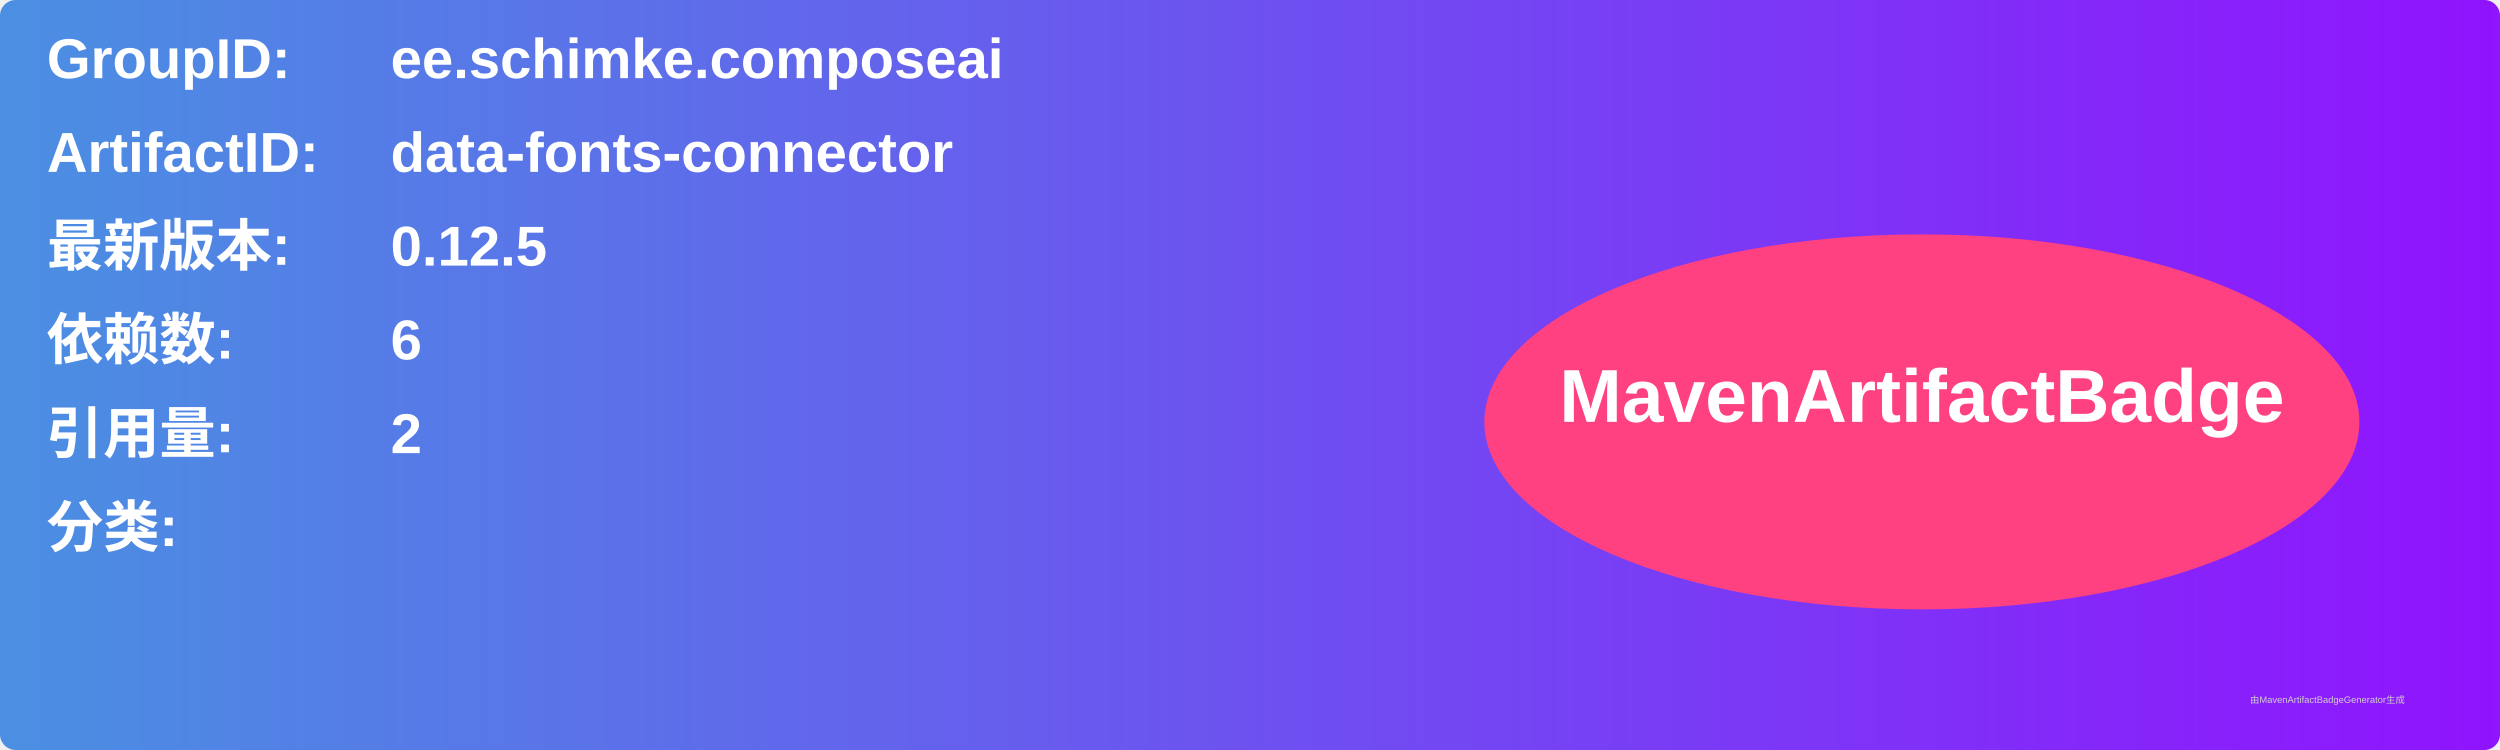
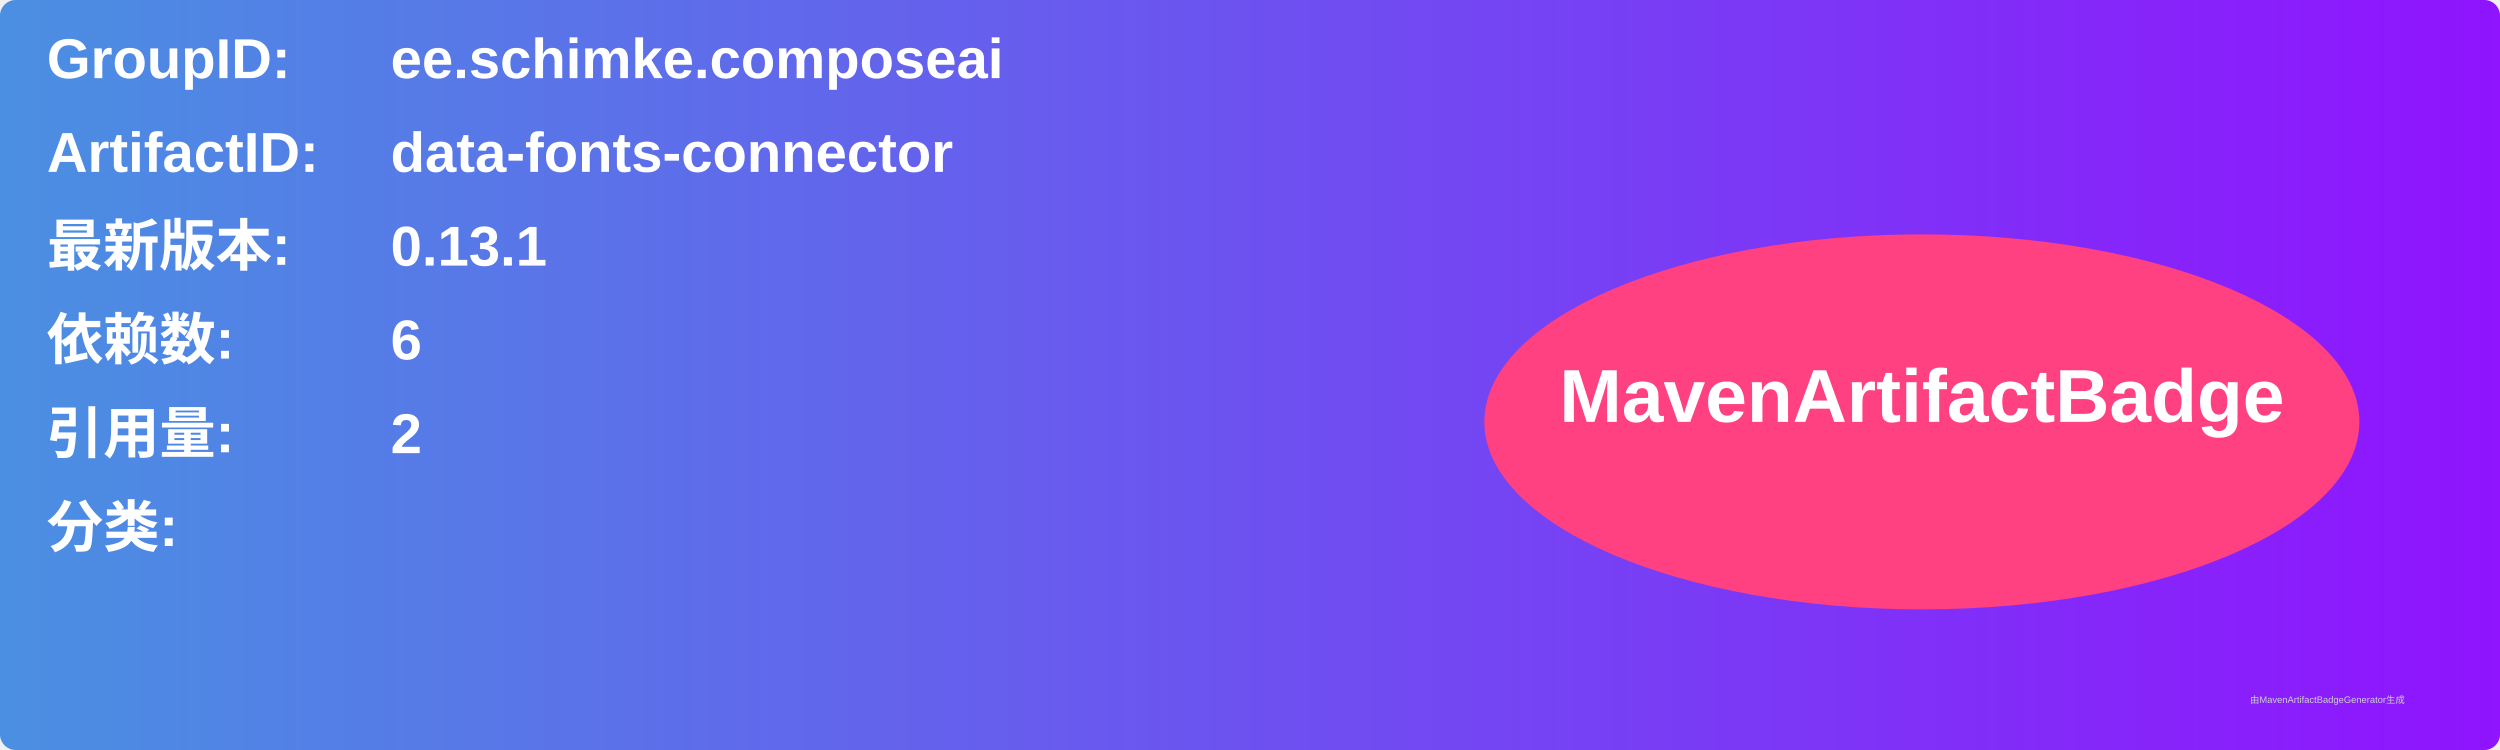
<svg xmlns="http://www.w3.org/2000/svg" width="800" height="240" viewBox="0 0 800 240">
  <linearGradient id="grad" x1="0%" y1="0%" x2="100%" y2="0%">
    <stop offset="0%" stop-color="#4a90e2" />
    <stop offset="100%" stop-color="#9013fe" />
  </linearGradient>
  <rect width="100%" height="100%" rx="5" ry="5" fill="url(#grad)" />
  <g transform="translate(15, 15)">
    <text x="0" y="10" font-family="Arial" font-size="18" fill="white" font-weight="bold" width="260">GroupID:</text>
    <text x="110" y="10" font-family="Arial" font-size="18" fill="white" font-weight="bold" width="460">ee.schimke.composeai</text>
    <text x="0" y="40" font-family="Arial" font-size="18" fill="white" font-weight="bold" width="260">ArtifactID:</text>
    <text x="110" y="40" font-family="Arial" font-size="18" fill="white" font-weight="bold" width="460">data-fonts-connector</text>
    <text x="0" y="70" font-family="Arial" font-size="18" fill="white" font-weight="bold">最新版本:</text>
    <text x="110" y="70" font-family="Arial" font-size="18" fill="white" font-weight="bold">
-       <tspan font-weight="bold">0.12.5</tspan>
+       <tspan font-weight="bold">0.13.1</tspan>
    </text>
    <text x="0" y="100" font-family="Arial" font-size="18" fill="white" font-weight="bold">依赖数: </text>
    <text x="110" y="100" font-family="Arial" font-size="18" fill="white">
      <tspan font-weight="bold">6</tspan>
    </text>
    <text x="0" y="130" font-family="Arial" font-size="18" fill="white" font-weight="bold">引用量: </text>
    <text x="110" y="130" font-family="Arial" font-size="18" fill="white">
      <tspan font-weight="bold">2</tspan>
    </text>
    <text x="0" y="160" font-family="Arial" font-size="18" fill="white" font-weight="bold">分类:</text>
    <text x="10" y="190" font-family="Arial" font-size="10" fill="white">
      <tspan font-weight="bold" />
    </text>
    <ellipse cx="600" cy="120" rx="140" ry="60" fill="#ff4081" />
    <text x="600" y="120" text-anchor="middle" font-family="Arial" font-size="24" fill="white" font-weight="bold">MavenArtifactBadge</text>
  </g>
  <text x="720" y="225" font-family="Arial" font-size="3" fill="#d0d0d0">由MavenArtifactBadgeGenerator生成</text>
</svg>
